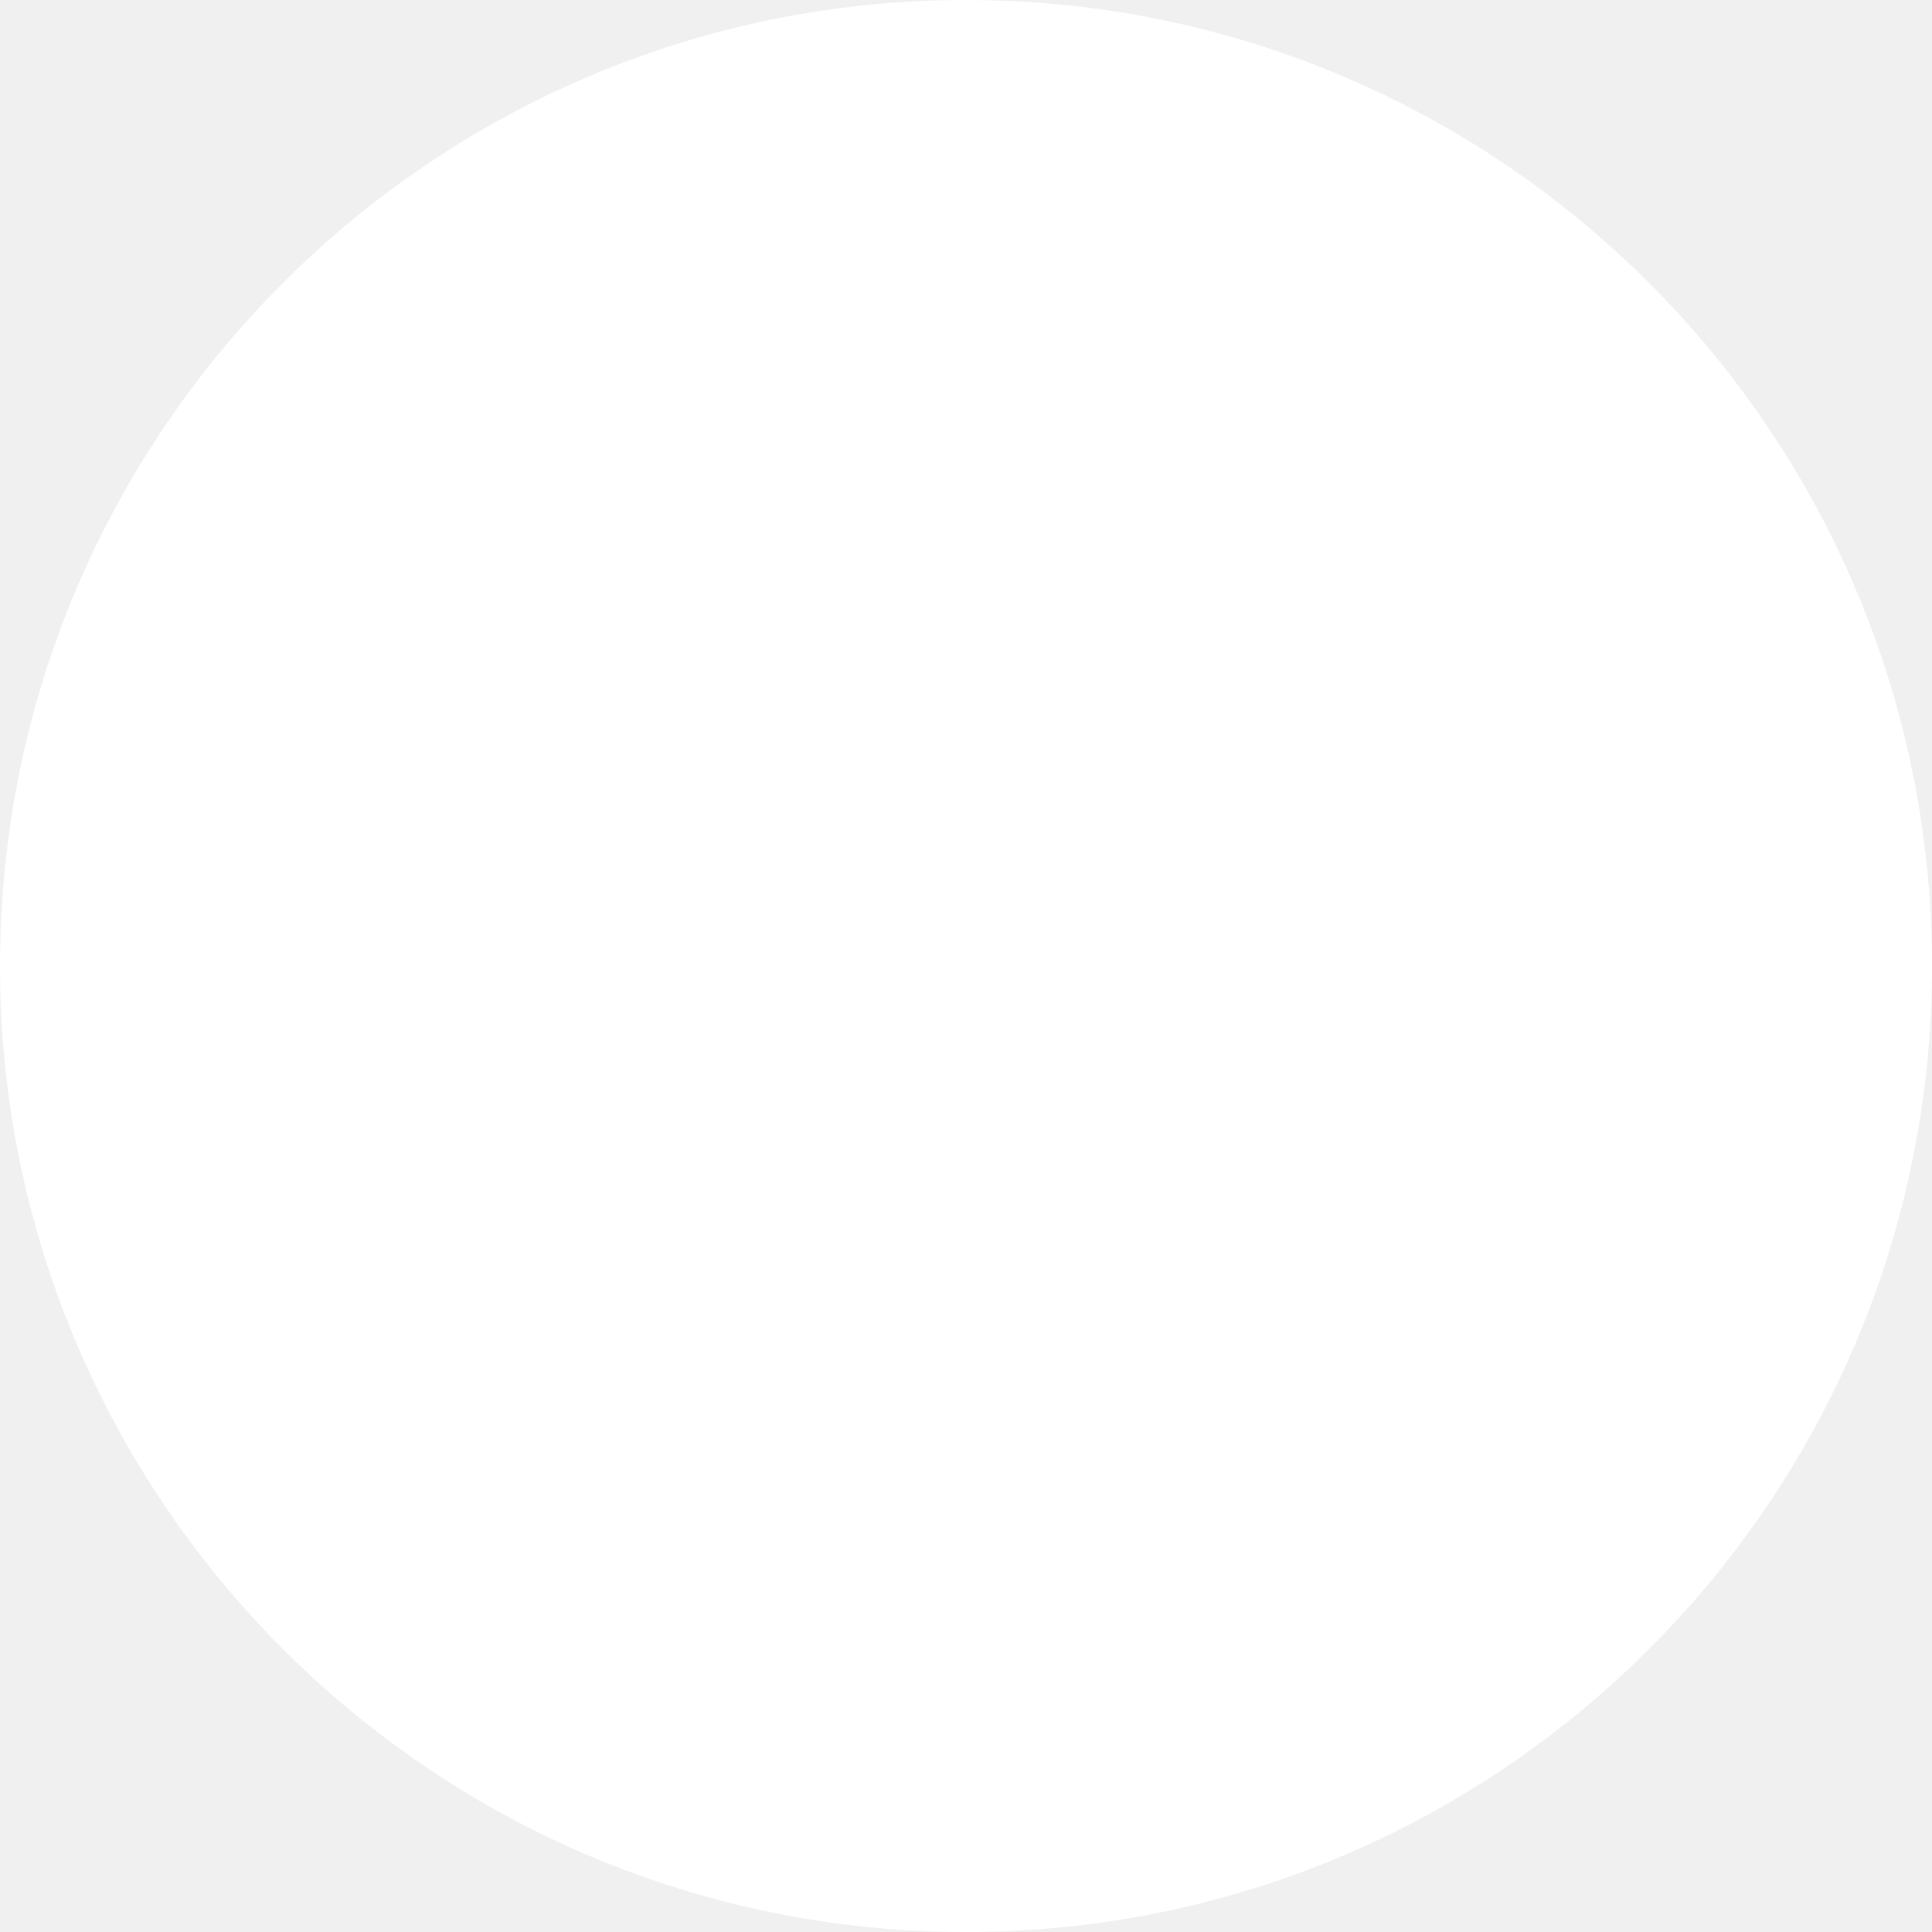
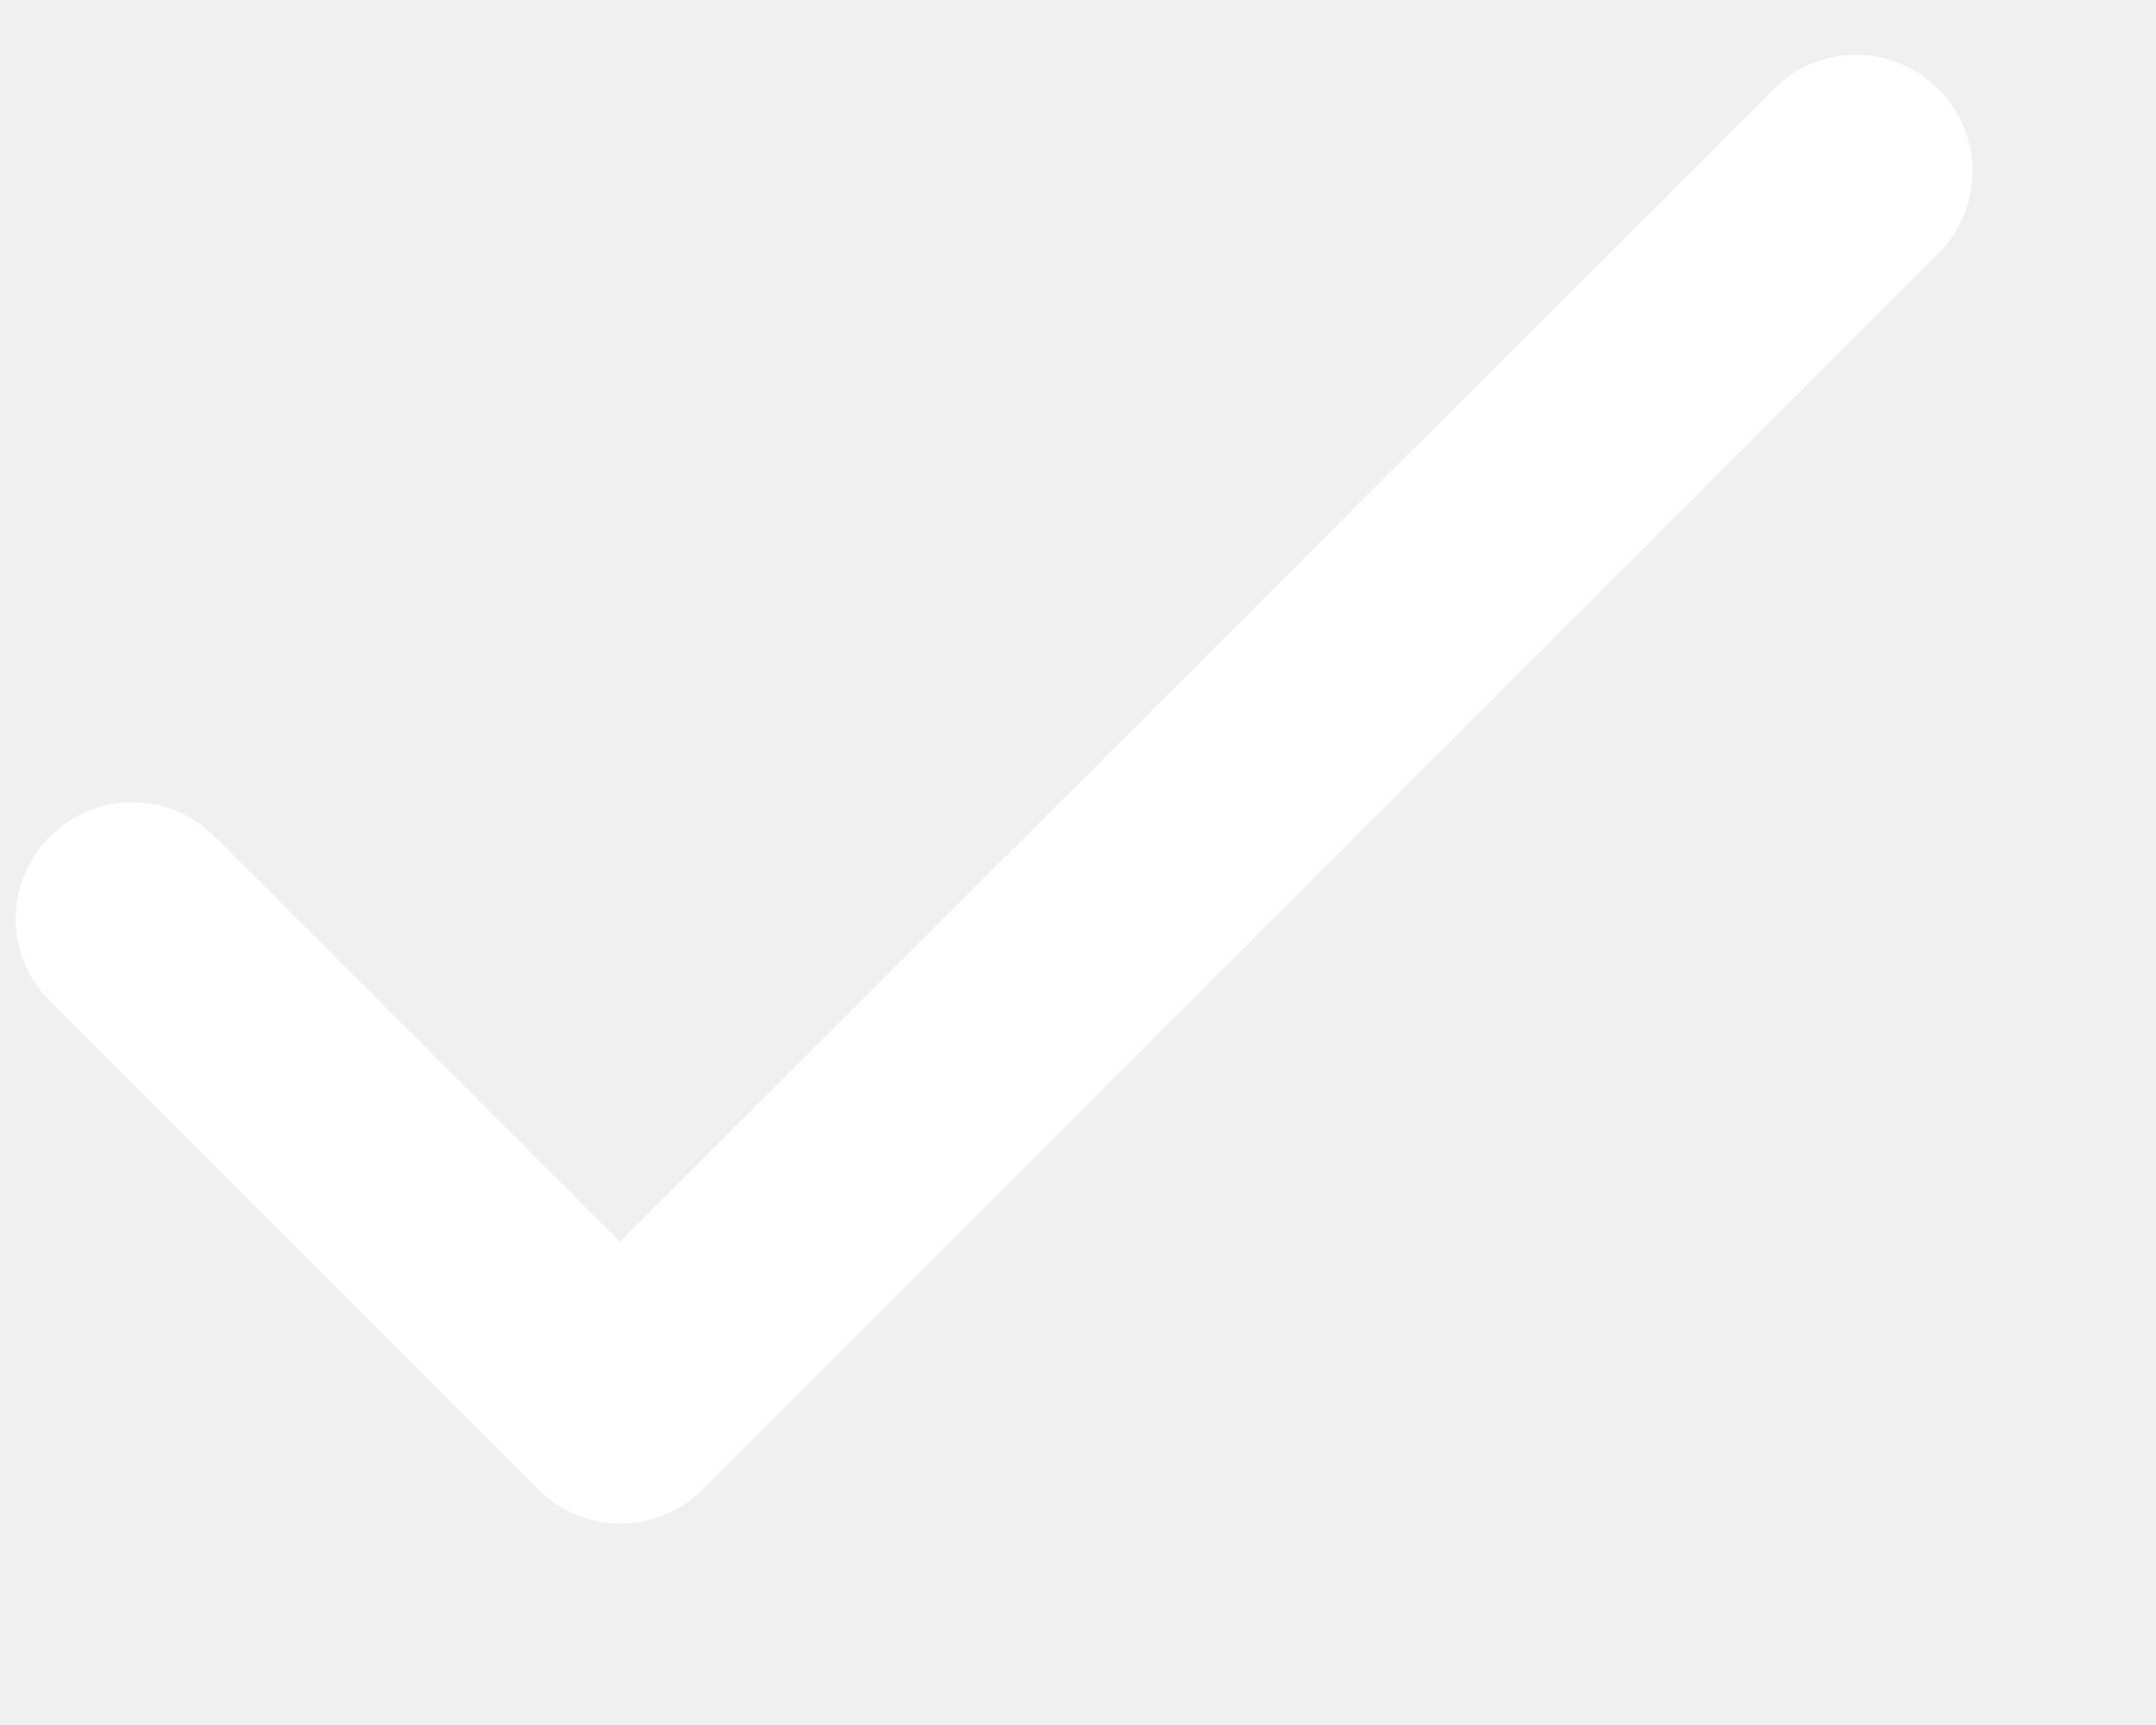
- <svg xmlns="http://www.w3.org/2000/svg" width="11" height="11" viewBox="0 0 11 11" fill="none">
-   <circle cx="5.5" cy="5.5" r="5.5" fill="white" />
+ <svg xmlns="http://www.w3.org/2000/svg" width="10" height="8" viewBox="0 0 10 8" fill="none">
+   <path d="M2.875 5.759L0.995 3.879C0.784 3.668 0.443 3.668 0.232 3.879C0.02 4.09 0.02 4.432 0.232 4.643L2.496 6.907C2.707 7.118 3.048 7.118 3.26 6.907L8.99 1.176C9.202 0.965 9.202 0.624 8.99 0.413C8.779 0.201 8.438 0.201 8.227 0.413L2.875 5.759Z" fill="white" />
</svg>
